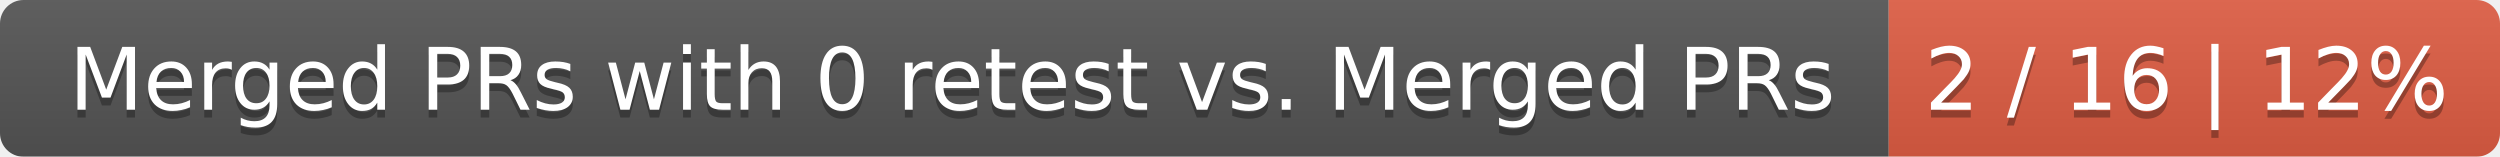
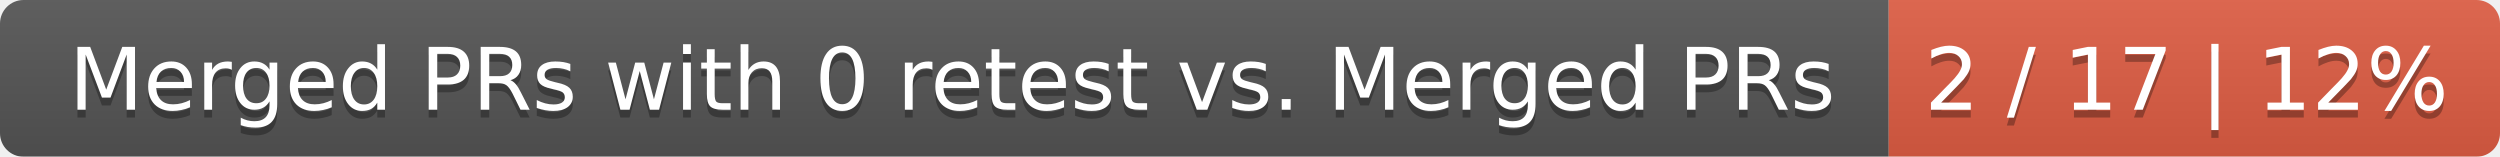
<svg xmlns="http://www.w3.org/2000/svg" width="319" height="20">
  <linearGradient id="smooth" x2="0" y2="100%">
    <stop offset="0" stop-color="#bbb" stop-opacity=".1" />
    <stop offset="1" stop-opacity=".1" />
  </linearGradient>
  <mask id="round">
    <rect width="319" height="20" rx="3" fill="#fff" />
  </mask>
  <g mask="url(#round)">
    <rect width="241" height="20" fill="#555" />
    <rect x="241" width="78" height="20" fill="#e05d44" />
    <rect width="319" height="20" fill="url(#smooth)" />
  </g>
  <g fill="#fff" text-anchor="middle" font-family="DejaVu Sans,Verdana,Geneva,sans-serif" font-size="11">
    <text x="121.5" y="15" fill="#010101" fill-opacity=".3">Merged PRs with 0 retest vs. Merged PRs</text>
    <text x="121.5" y="14">Merged PRs with 0 retest vs. Merged PRs</text>
-     <text x="279" y="15" fill="#010101" fill-opacity=".3">2 / 16 | 12%</text>
-     <text x="279" y="14">2 / 16 | 12%</text>
+     <text x="279" y="15" fill="#010101" fill-opacity=".3">2 / 17 | 12%</text>
+     <text x="279" y="14">2 / 17 | 12%</text>
  </g>
</svg>
